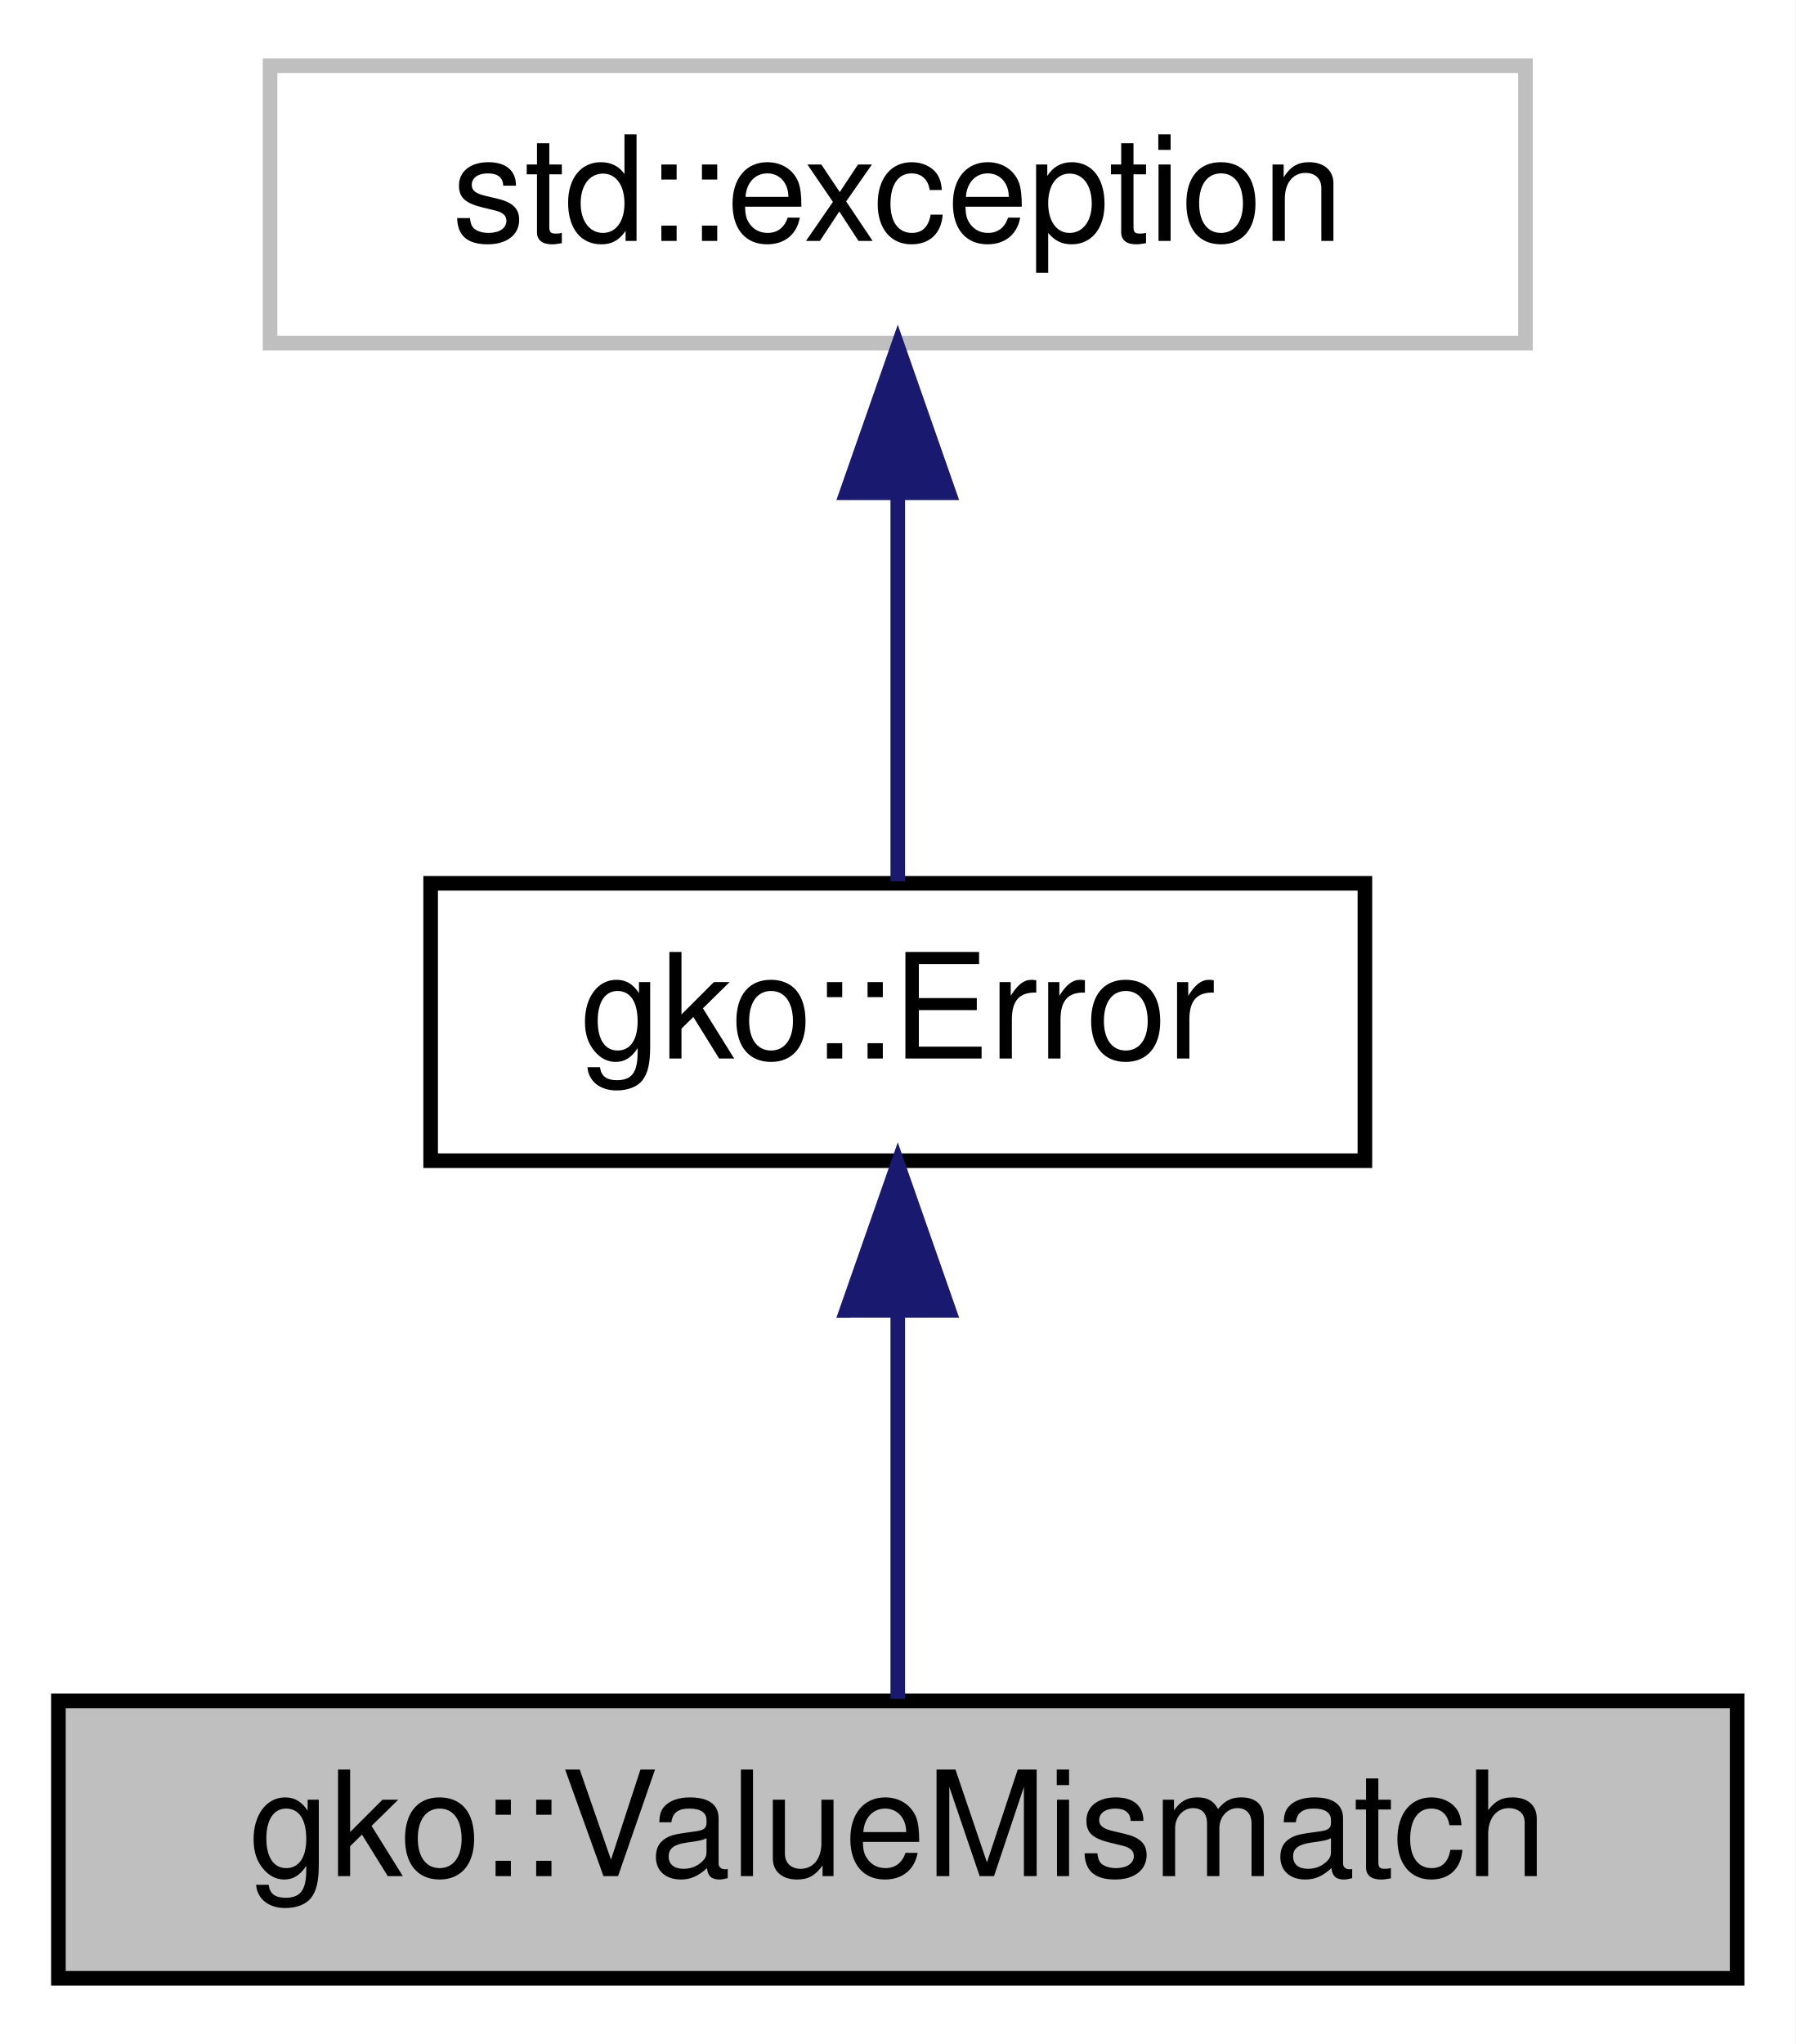
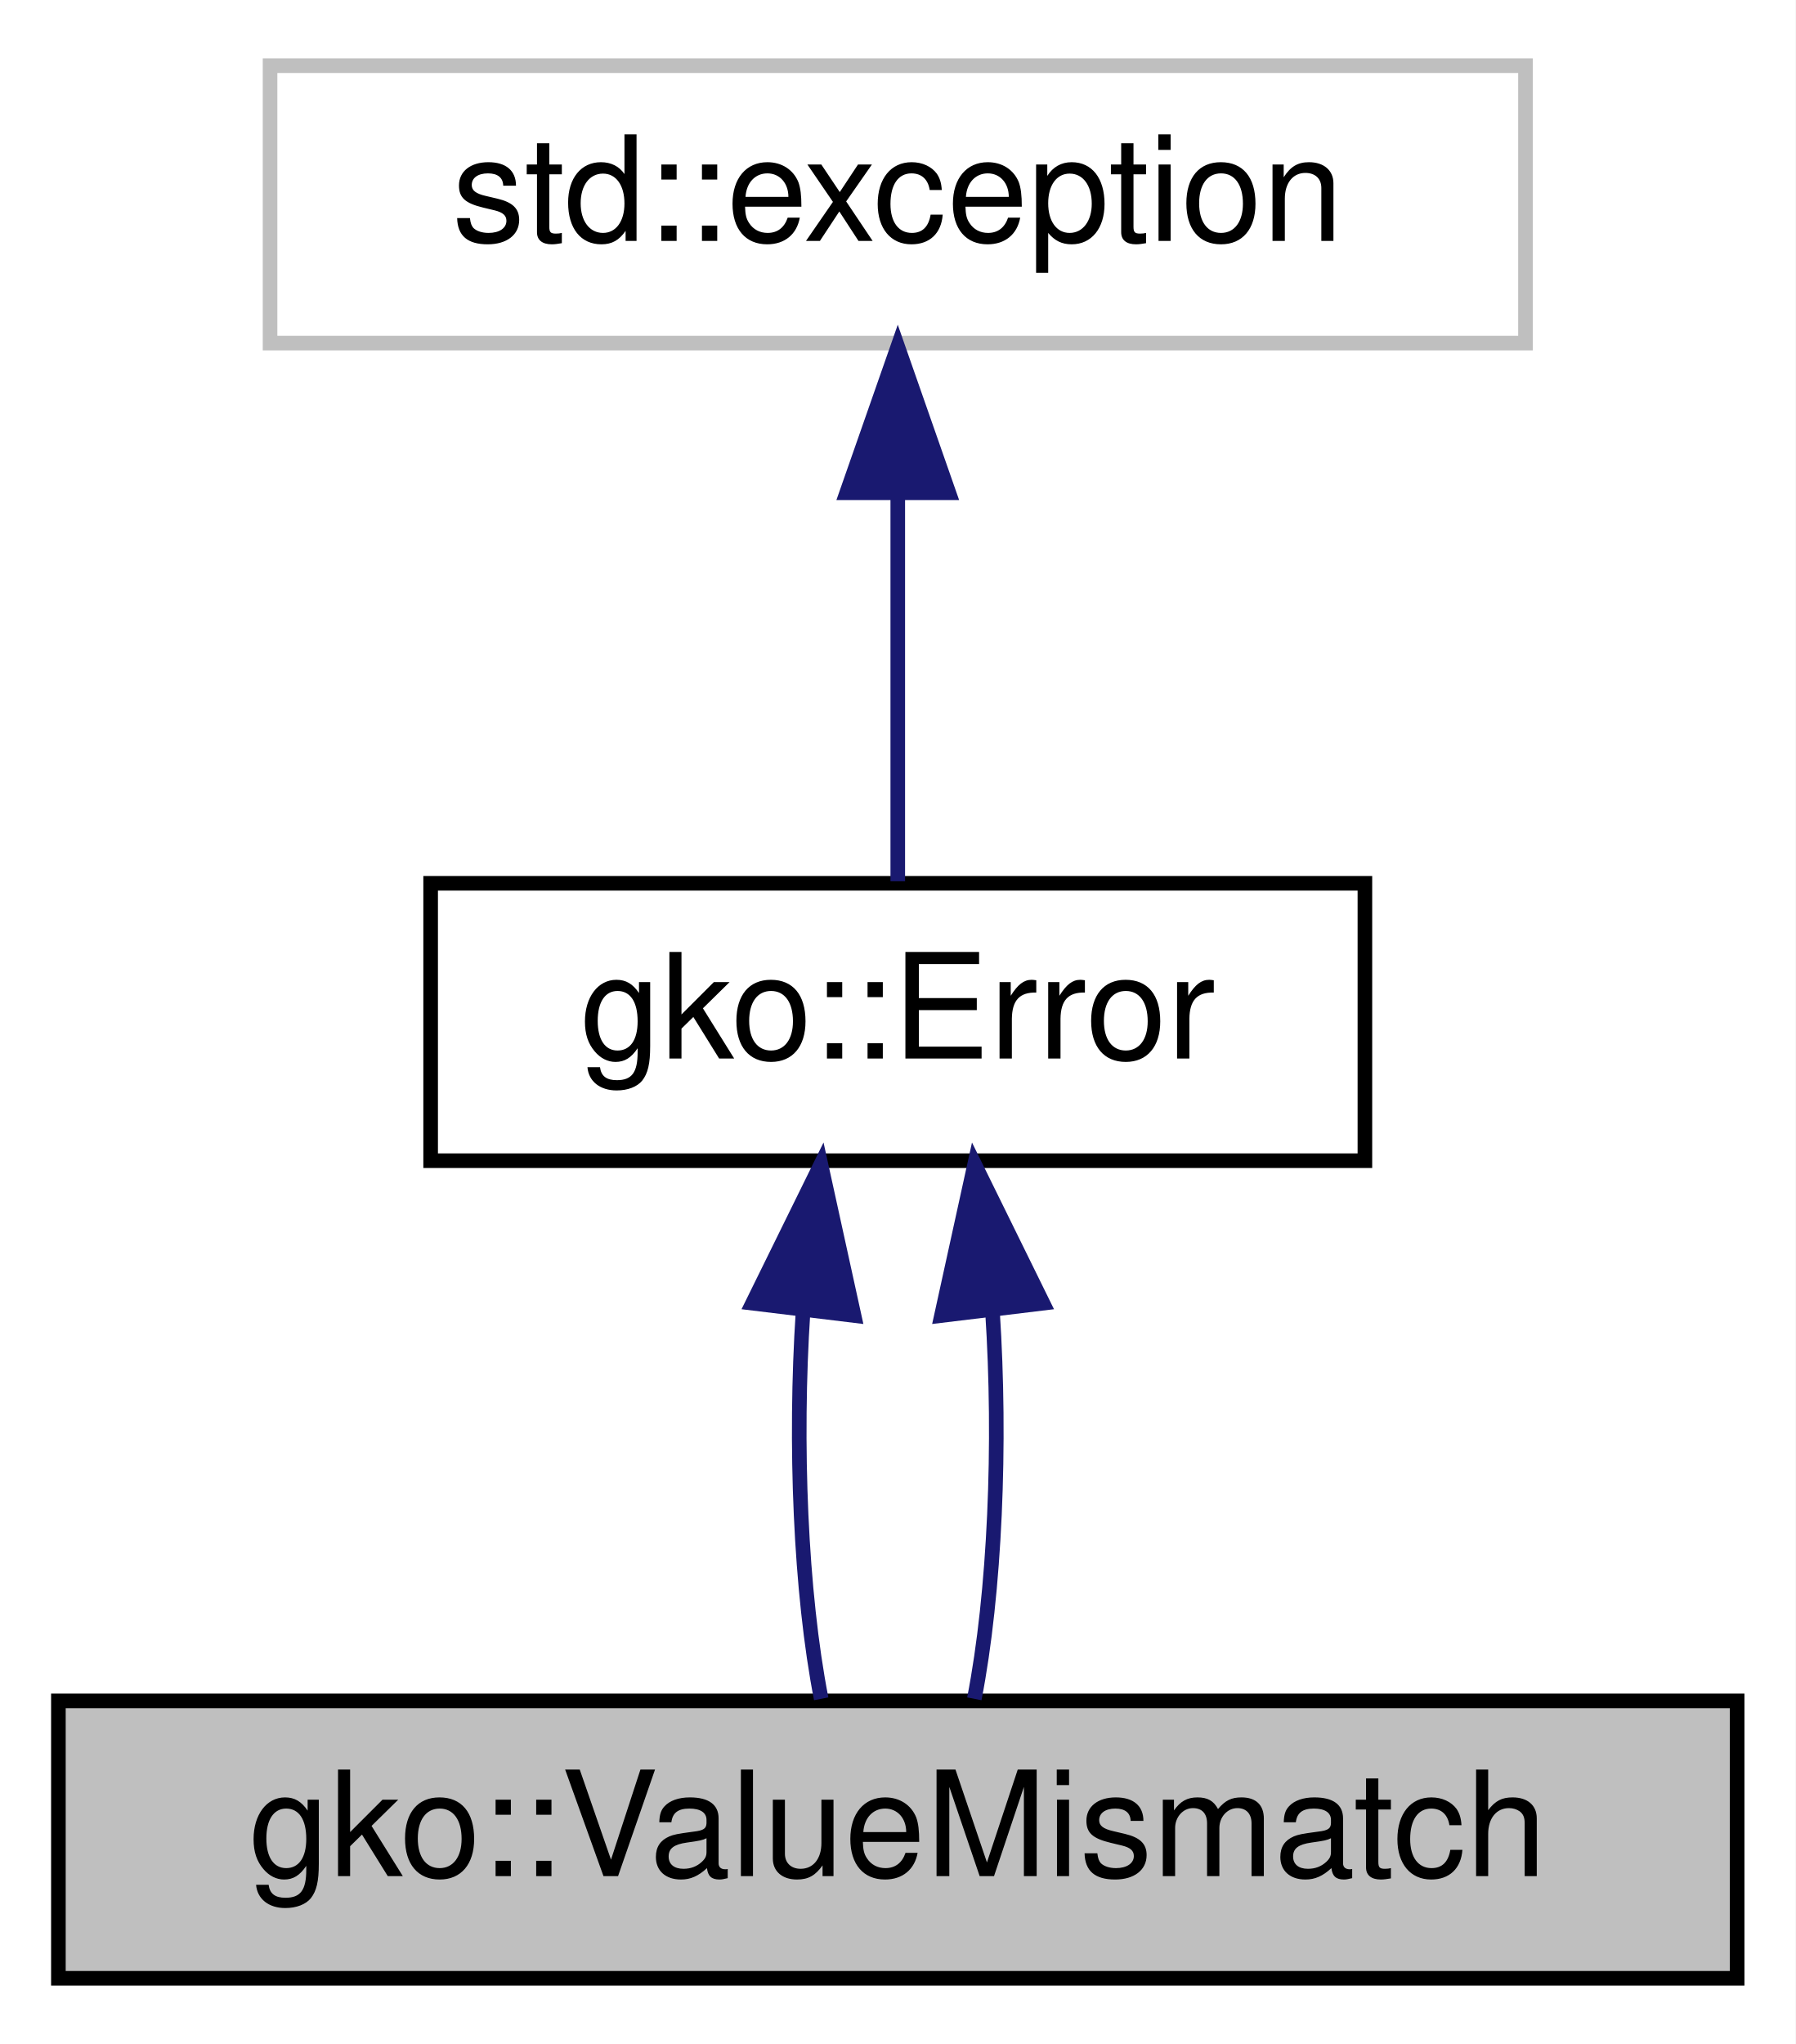
<svg xmlns="http://www.w3.org/2000/svg" xmlns:xlink="http://www.w3.org/1999/xlink" width="123pt" height="140pt" viewBox="0.00 0.00 123.00 140.00">
  <g id="graph0" class="graph" transform="scale(1 1) rotate(0) translate(4 136)">
    <polygon fill="#ffffff" stroke="transparent" points="-4,4 -4,-136 119,-136 119,4 -4,4" />
    <g id="node1" class="node">
      <g id="a_node1">
        <a xlink:title="ValueMismatch is thrown if two values are not equal.">
          <polygon fill="#bfbfbf" stroke="#000000" points="0,-.5 0,-19.5 115,-19.5 115,-.5 0,-.5" />
          <text text-anchor="middle" x="57.5" y="-7.5" font-family="Helvetica,sans-Serif" font-size="10.00" fill="#000000">gko::ValueMismatch</text>
        </a>
      </g>
    </g>
    <g id="node2" class="node">
      <g id="a_node2">
        <a xlink:href="classgko_1_1Error.html" target="_top" xlink:title="The Error class is used to report exceptional behaviour in library functions.">
          <polygon fill="#ffffff" stroke="#000000" points="25.5,-56.5 25.5,-75.5 89.5,-75.5 89.5,-56.5 25.5,-56.5" />
          <text text-anchor="middle" x="57.5" y="-63.5" font-family="Helvetica,sans-Serif" font-size="10.00" fill="#000000">gko::Error</text>
        </a>
      </g>
    </g>
    <g id="edge1" class="edge">
-       <path fill="none" stroke="#191970" d="M57.5,-46.157C57.5,-37.155 57.5,-26.92 57.5,-19.643" />
-       <polygon fill="#191970" stroke="#191970" points="54,-46.245 57.5,-56.245 61,-46.246 54,-46.245" />
+       <path fill="none" stroke="#191970" d="M51.011,-46.157C50.419,-37.155 50.834,-26.92 52.255,-19.643" />
+       <polygon fill="#191970" stroke="#191970" points="47.556,-46.739 52.233,-56.245 54.505,-45.897 47.556,-46.739" />
+     </g>
+     <g id="edge3" class="edge">
+       <path fill="none" stroke="#191970" d="M63.989,-46.157C64.581,-37.155 64.166,-26.92 62.745,-19.643" />
+       <polygon fill="#191970" stroke="#191970" points="60.495,-45.897 62.767,-56.245 67.444,-46.739 60.495,-45.897" />
    </g>
    <g id="node3" class="node">
      <g id="a_node3">
        <a xlink:title="STL class.">
          <polygon fill="#ffffff" stroke="#bfbfbf" points="14.5,-112.5 14.5,-131.5 100.5,-131.5 100.5,-112.5 14.5,-112.5" />
          <text text-anchor="middle" x="57.5" y="-119.5" font-family="Helvetica,sans-Serif" font-size="10.00" fill="#000000">std::exception</text>
        </a>
      </g>
    </g>
    <g id="edge2" class="edge">
      <path fill="none" stroke="#191970" d="M57.5,-102.157C57.5,-93.155 57.5,-82.92 57.5,-75.643" />
      <polygon fill="#191970" stroke="#191970" points="54,-102.246 57.5,-112.246 61,-102.246 54,-102.246" />
    </g>
  </g>
</svg>
